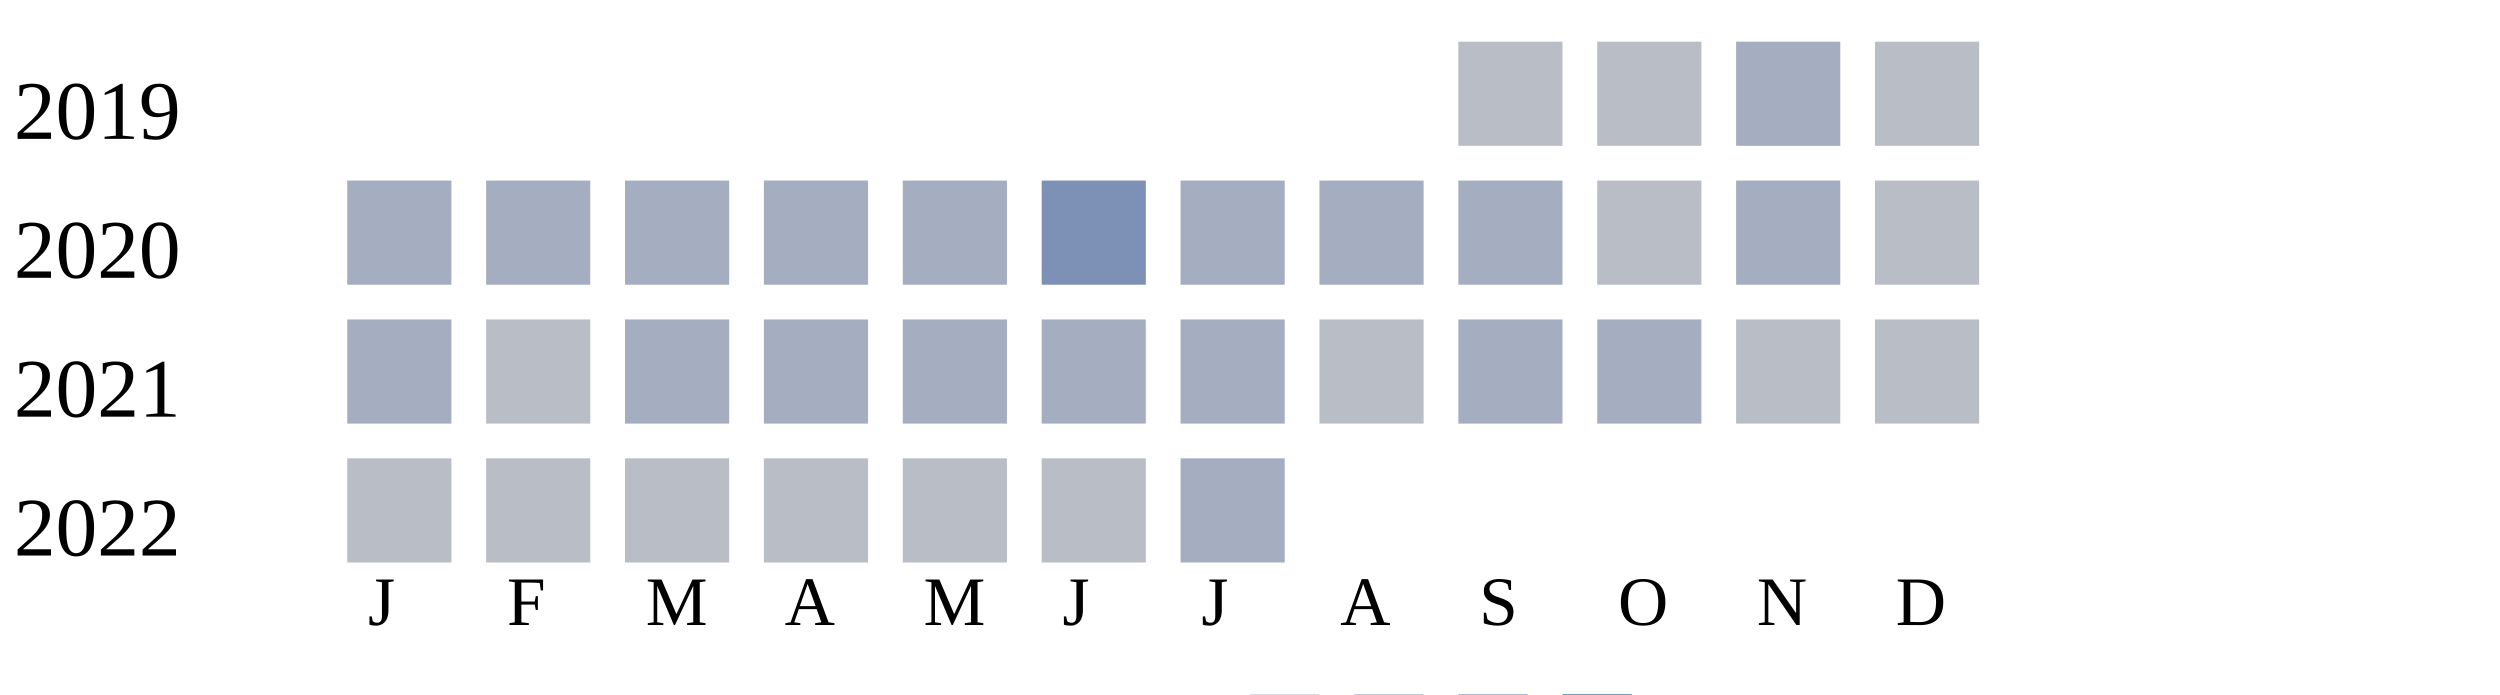
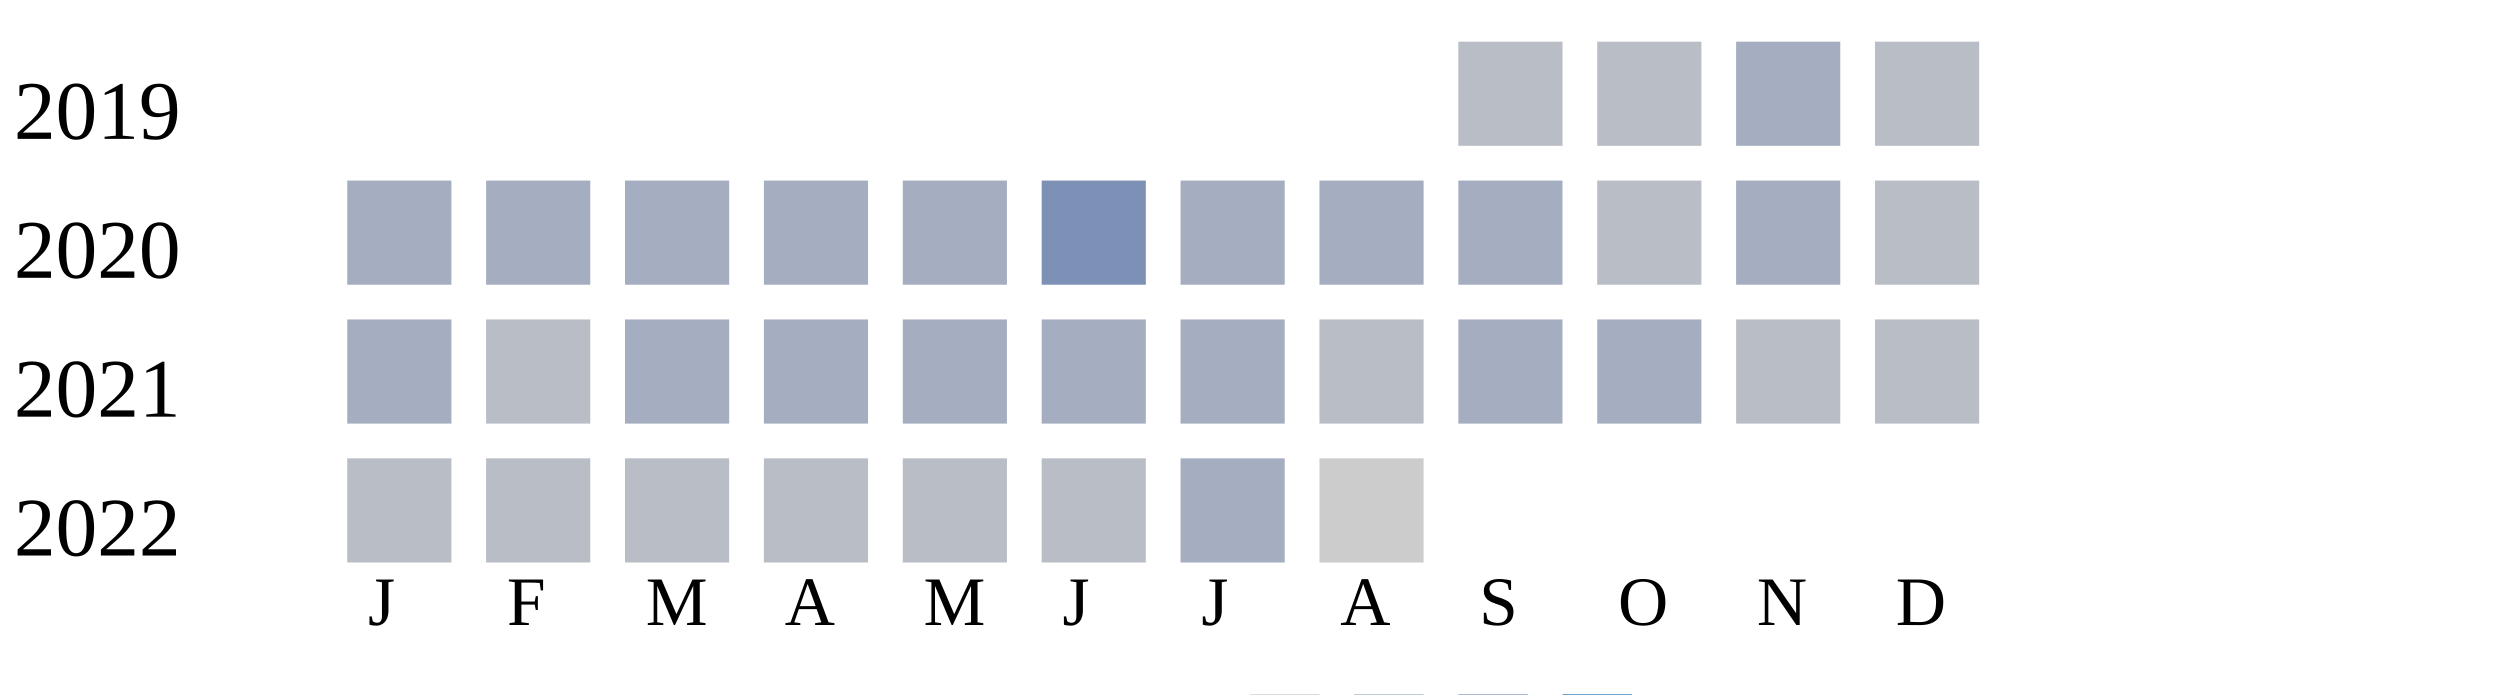
<svg xmlns="http://www.w3.org/2000/svg" width="360" height="100">
  <g transform="translate(0 0)">
    <text x="2" y="20">2019</text>
    <rect x="210" y="6" width="15" height="15" fill="#b9bdc6" />
    <rect x="230" y="6" width="15" height="15" fill="#b9bdc6" />
    <rect x="250" y="6" width="15" height="15" fill="#a5aec0" />
    <rect x="270" y="6" width="15" height="15" fill="#b9bdc6" />
  </g>
  <g transform="translate(0 20)">
    <text x="2" y="20">2020</text>
    <rect x="50" y="6" width="15" height="15" fill="#a5aec0" />
    <rect x="70" y="6" width="15" height="15" fill="#a5aec0" />
    <rect x="90" y="6" width="15" height="15" fill="#a5aec0" />
    <rect x="110" y="6" width="15" height="15" fill="#a5aec0" />
    <rect x="130" y="6" width="15" height="15" fill="#a5aec0" />
    <rect x="150" y="6" width="15" height="15" fill="#7d90b5" />
    <rect x="170" y="6" width="15" height="15" fill="#a5aec0" />
    <rect x="190" y="6" width="15" height="15" fill="#a5aec0" />
    <rect x="210" y="6" width="15" height="15" fill="#a5aec0" />
    <rect x="230" y="6" width="15" height="15" fill="#b9bdc6" />
    <rect x="250" y="6" width="15" height="15" fill="#a5aec0" />
    <rect x="270" y="6" width="15" height="15" fill="#b9bdc6" />
  </g>
  <g transform="translate(0 40)">
    <text x="2" y="20">2021</text>
    <rect x="50" y="6" width="15" height="15" fill="#a5aec0" />
    <rect x="70" y="6" width="15" height="15" fill="#b9bdc6" />
    <rect x="90" y="6" width="15" height="15" fill="#a5aec0" />
    <rect x="110" y="6" width="15" height="15" fill="#a5aec0" />
    <rect x="130" y="6" width="15" height="15" fill="#a5aec0" />
    <rect x="150" y="6" width="15" height="15" fill="#a5aec0" />
    <rect x="170" y="6" width="15" height="15" fill="#a5aec0" />
    <rect x="190" y="6" width="15" height="15" fill="#b9bdc6" />
    <rect x="210" y="6" width="15" height="15" fill="#a5aec0" />
    <rect x="230" y="6" width="15" height="15" fill="#a5aec0" />
    <rect x="250" y="6" width="15" height="15" fill="#b9bdc6" />
    <rect x="270" y="6" width="15" height="15" fill="#b9bdc6" />
  </g>
  <g transform="translate(0 60)">
    <text x="2" y="20">2022</text>
    <rect x="50" y="6" width="15" height="15" fill="#b9bdc6" />
    <rect x="70" y="6" width="15" height="15" fill="#b9bdc6" />
    <rect x="90" y="6" width="15" height="15" fill="#b9bdc6" />
    <rect x="110" y="6" width="15" height="15" fill="#b9bdc6" />
    <rect x="130" y="6" width="15" height="15" fill="#b9bdc6" />
    <rect x="150" y="6" width="15" height="15" fill="#b9bdc6" />
    <rect x="170" y="6" width="15" height="15" fill="#a5aec0" />
+     <rect x="190" y="6" width="15" height="15" fill="#cccccc" />
  </g>
  <text style="font-size: 10px; text-align: center" x="53" y="90">J</text>
  <text style="font-size: 10px; text-align: center" x="73" y="90">F</text>
  <text style="font-size: 10px; text-align: center" x="93" y="90">M</text>
  <text style="font-size: 10px; text-align: center" x="113" y="90">A</text>
  <text style="font-size: 10px; text-align: center" x="133" y="90">M</text>
  <text style="font-size: 10px; text-align: center" x="153" y="90">J</text>
  <text style="font-size: 10px; text-align: center" x="173" y="90">J</text>
  <text style="font-size: 10px; text-align: center" x="193" y="90">A</text>
  <text style="font-size: 10px; text-align: center" x="213" y="90">S</text>
  <text style="font-size: 10px; text-align: center" x="233" y="90">O</text>
  <text style="font-size: 10px; text-align: center" x="253" y="90">N</text>
  <text style="font-size: 10px; text-align: center" x="273" y="90">D</text>
  <text style="font-size: 10px;" x="155" y="109">Less</text>
  <rect fill="#b9bdc6" width="10" height="10" x="180" y="100" />
  <rect fill="#919fba" width="10" height="10" x="195" y="100" />
  <rect fill="#6882ae" width="10" height="10" x="210" y="100" />
  <rect fill="#005a9c" width="10" height="10" x="225" y="100" />
  <text x="240" y="109" style="font-size: 10px;">More</text>
</svg>
